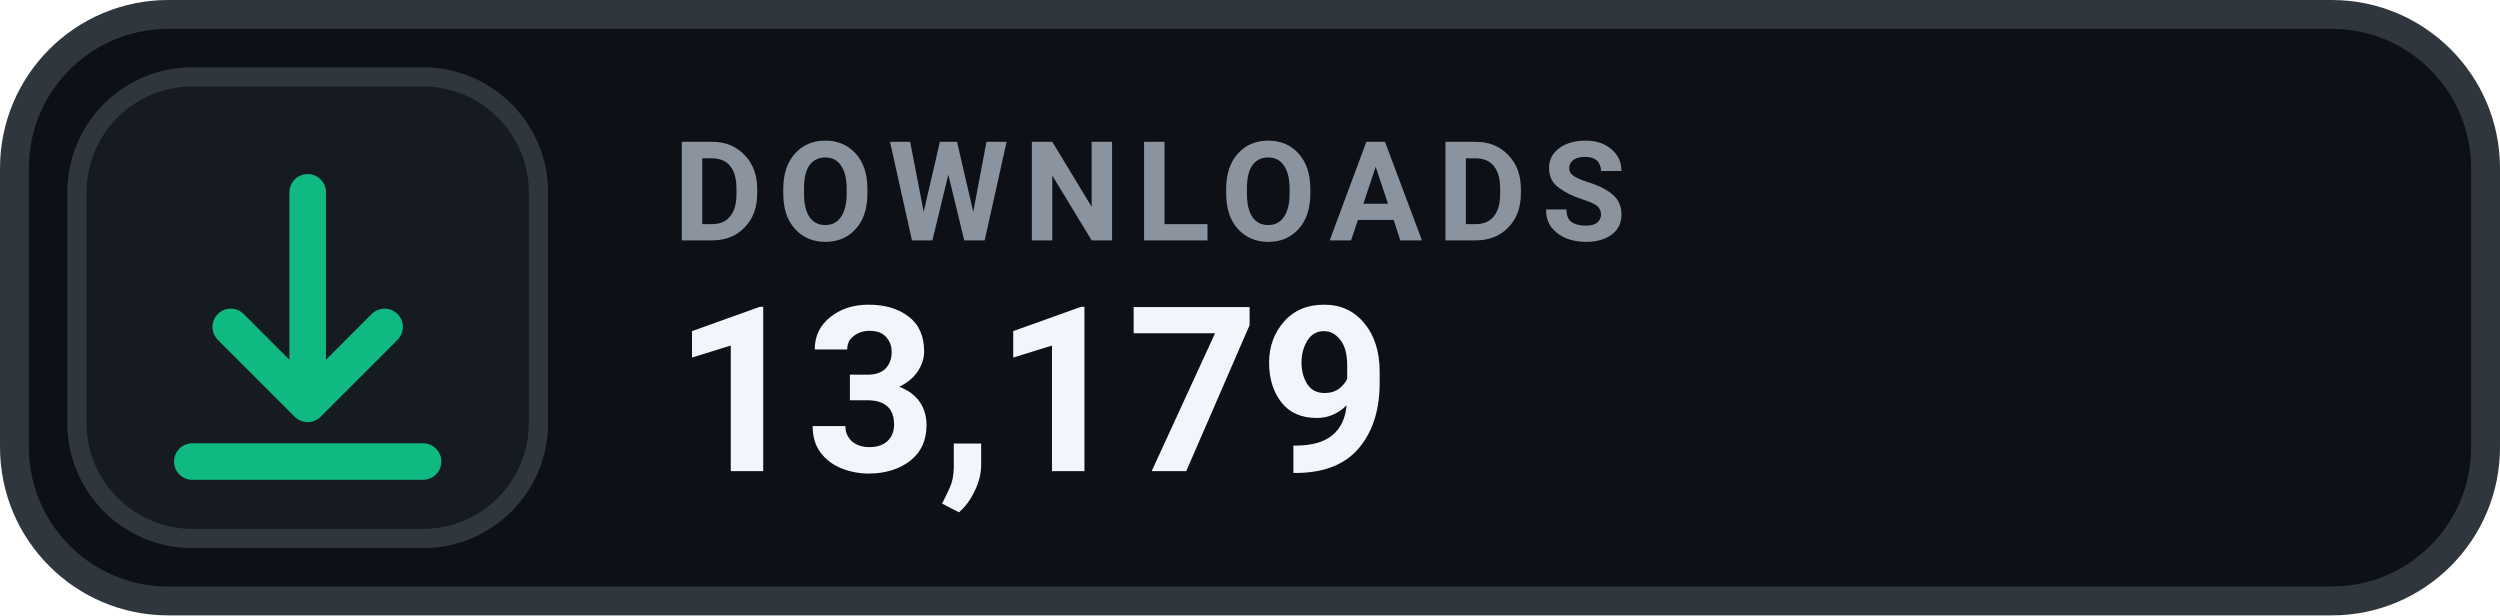
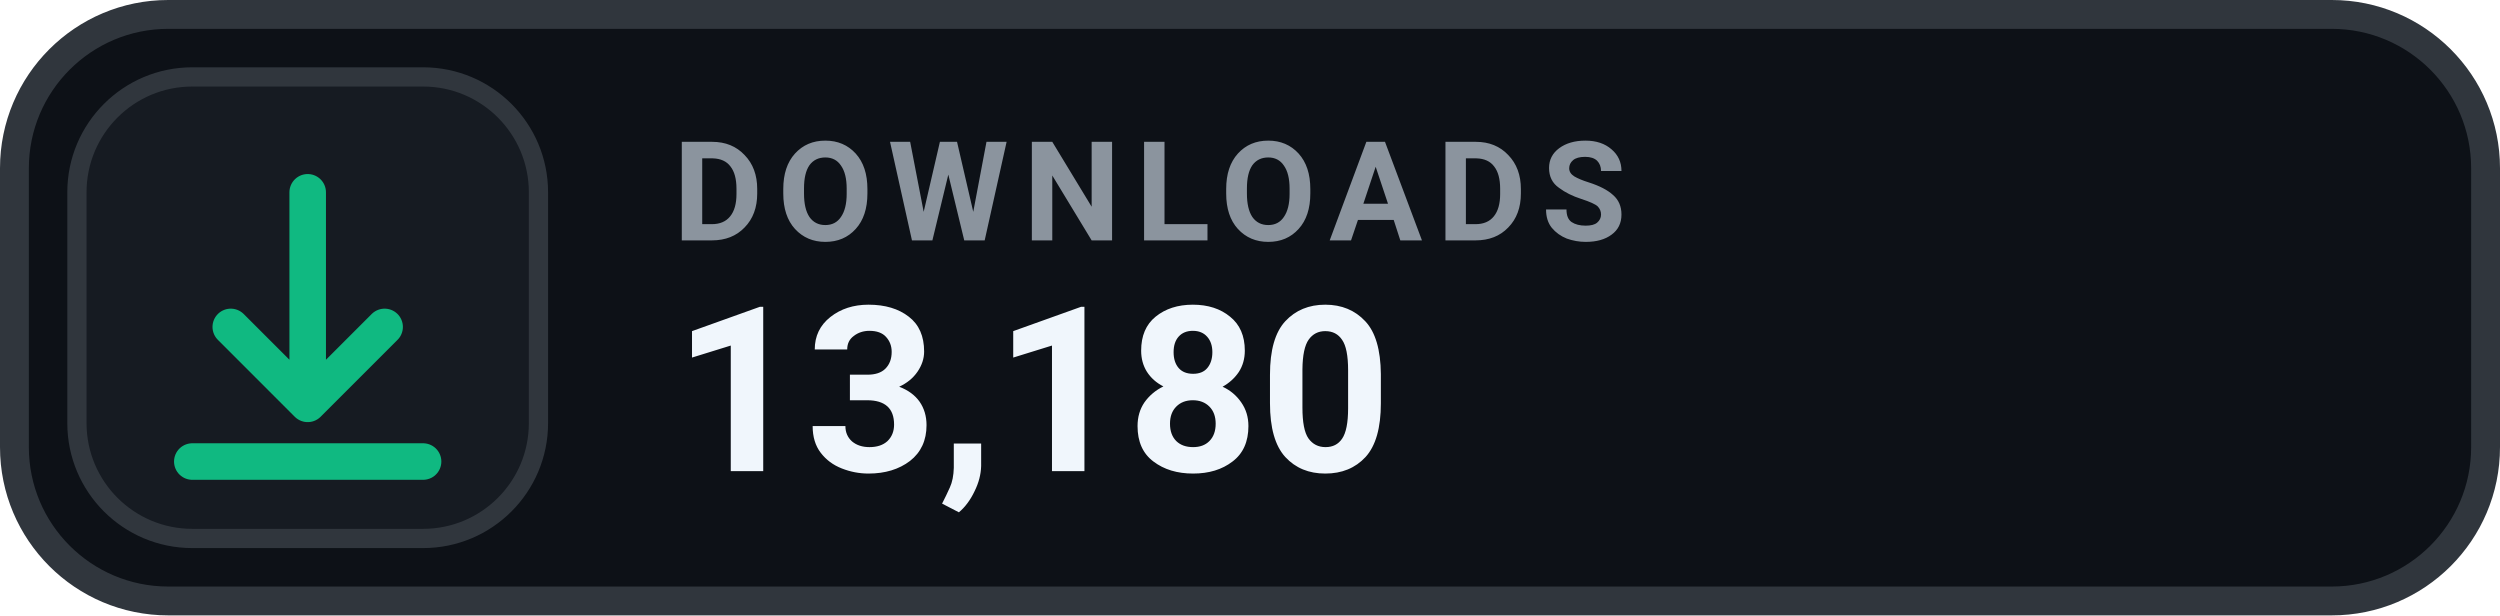
- <svg xmlns="http://www.w3.org/2000/svg" width="130" height="32" viewBox="0 0 130 32" role="img" aria-label="DOWNLOADS 13,179">
+ <svg xmlns="http://www.w3.org/2000/svg" width="130" height="32" viewBox="0 0 130 32" role="img" aria-label="DOWNLOADS 13,180">
  <rect x=".75" y=".75" width="128.5" height="30.5" rx="8" fill="#0D1117" stroke="#30363D" stroke-width="1.5" />
  <rect x="4" y="4" width="24" height="24" rx="6" fill="#161B22" stroke="#30363D" stroke-width="1" />
  <g transform="translate(16 16)" style="color:#10B981;">
    <path d="M0 -6 v11 m0 0 l4 -4 m-4 4 l-4 -4 M-6 8 h12" fill="none" stroke="currentColor" stroke-width="1.9" stroke-linecap="round" stroke-linejoin="round" />
  </g>
  <text x="35" y="12.5" fill="#8B949E" font-family="-apple-system,BlinkMacSystemFont,'Segoe UI',Roboto,Helvetica,Arial,sans-serif" font-size="7.2" font-weight="700" letter-spacing=".75">DOWNLOADS</text>
-   <text x="35" y="24.5" fill="#F0F6FC" font-family="-apple-system,BlinkMacSystemFont,'Segoe UI',Roboto,Helvetica,Arial,sans-serif" font-size="12" font-weight="700">13,179</text>
+   <text x="35" y="24.5" fill="#F0F6FC" font-family="-apple-system,BlinkMacSystemFont,'Segoe UI',Roboto,Helvetica,Arial,sans-serif" font-size="12" font-weight="700">13,180</text>
</svg>
